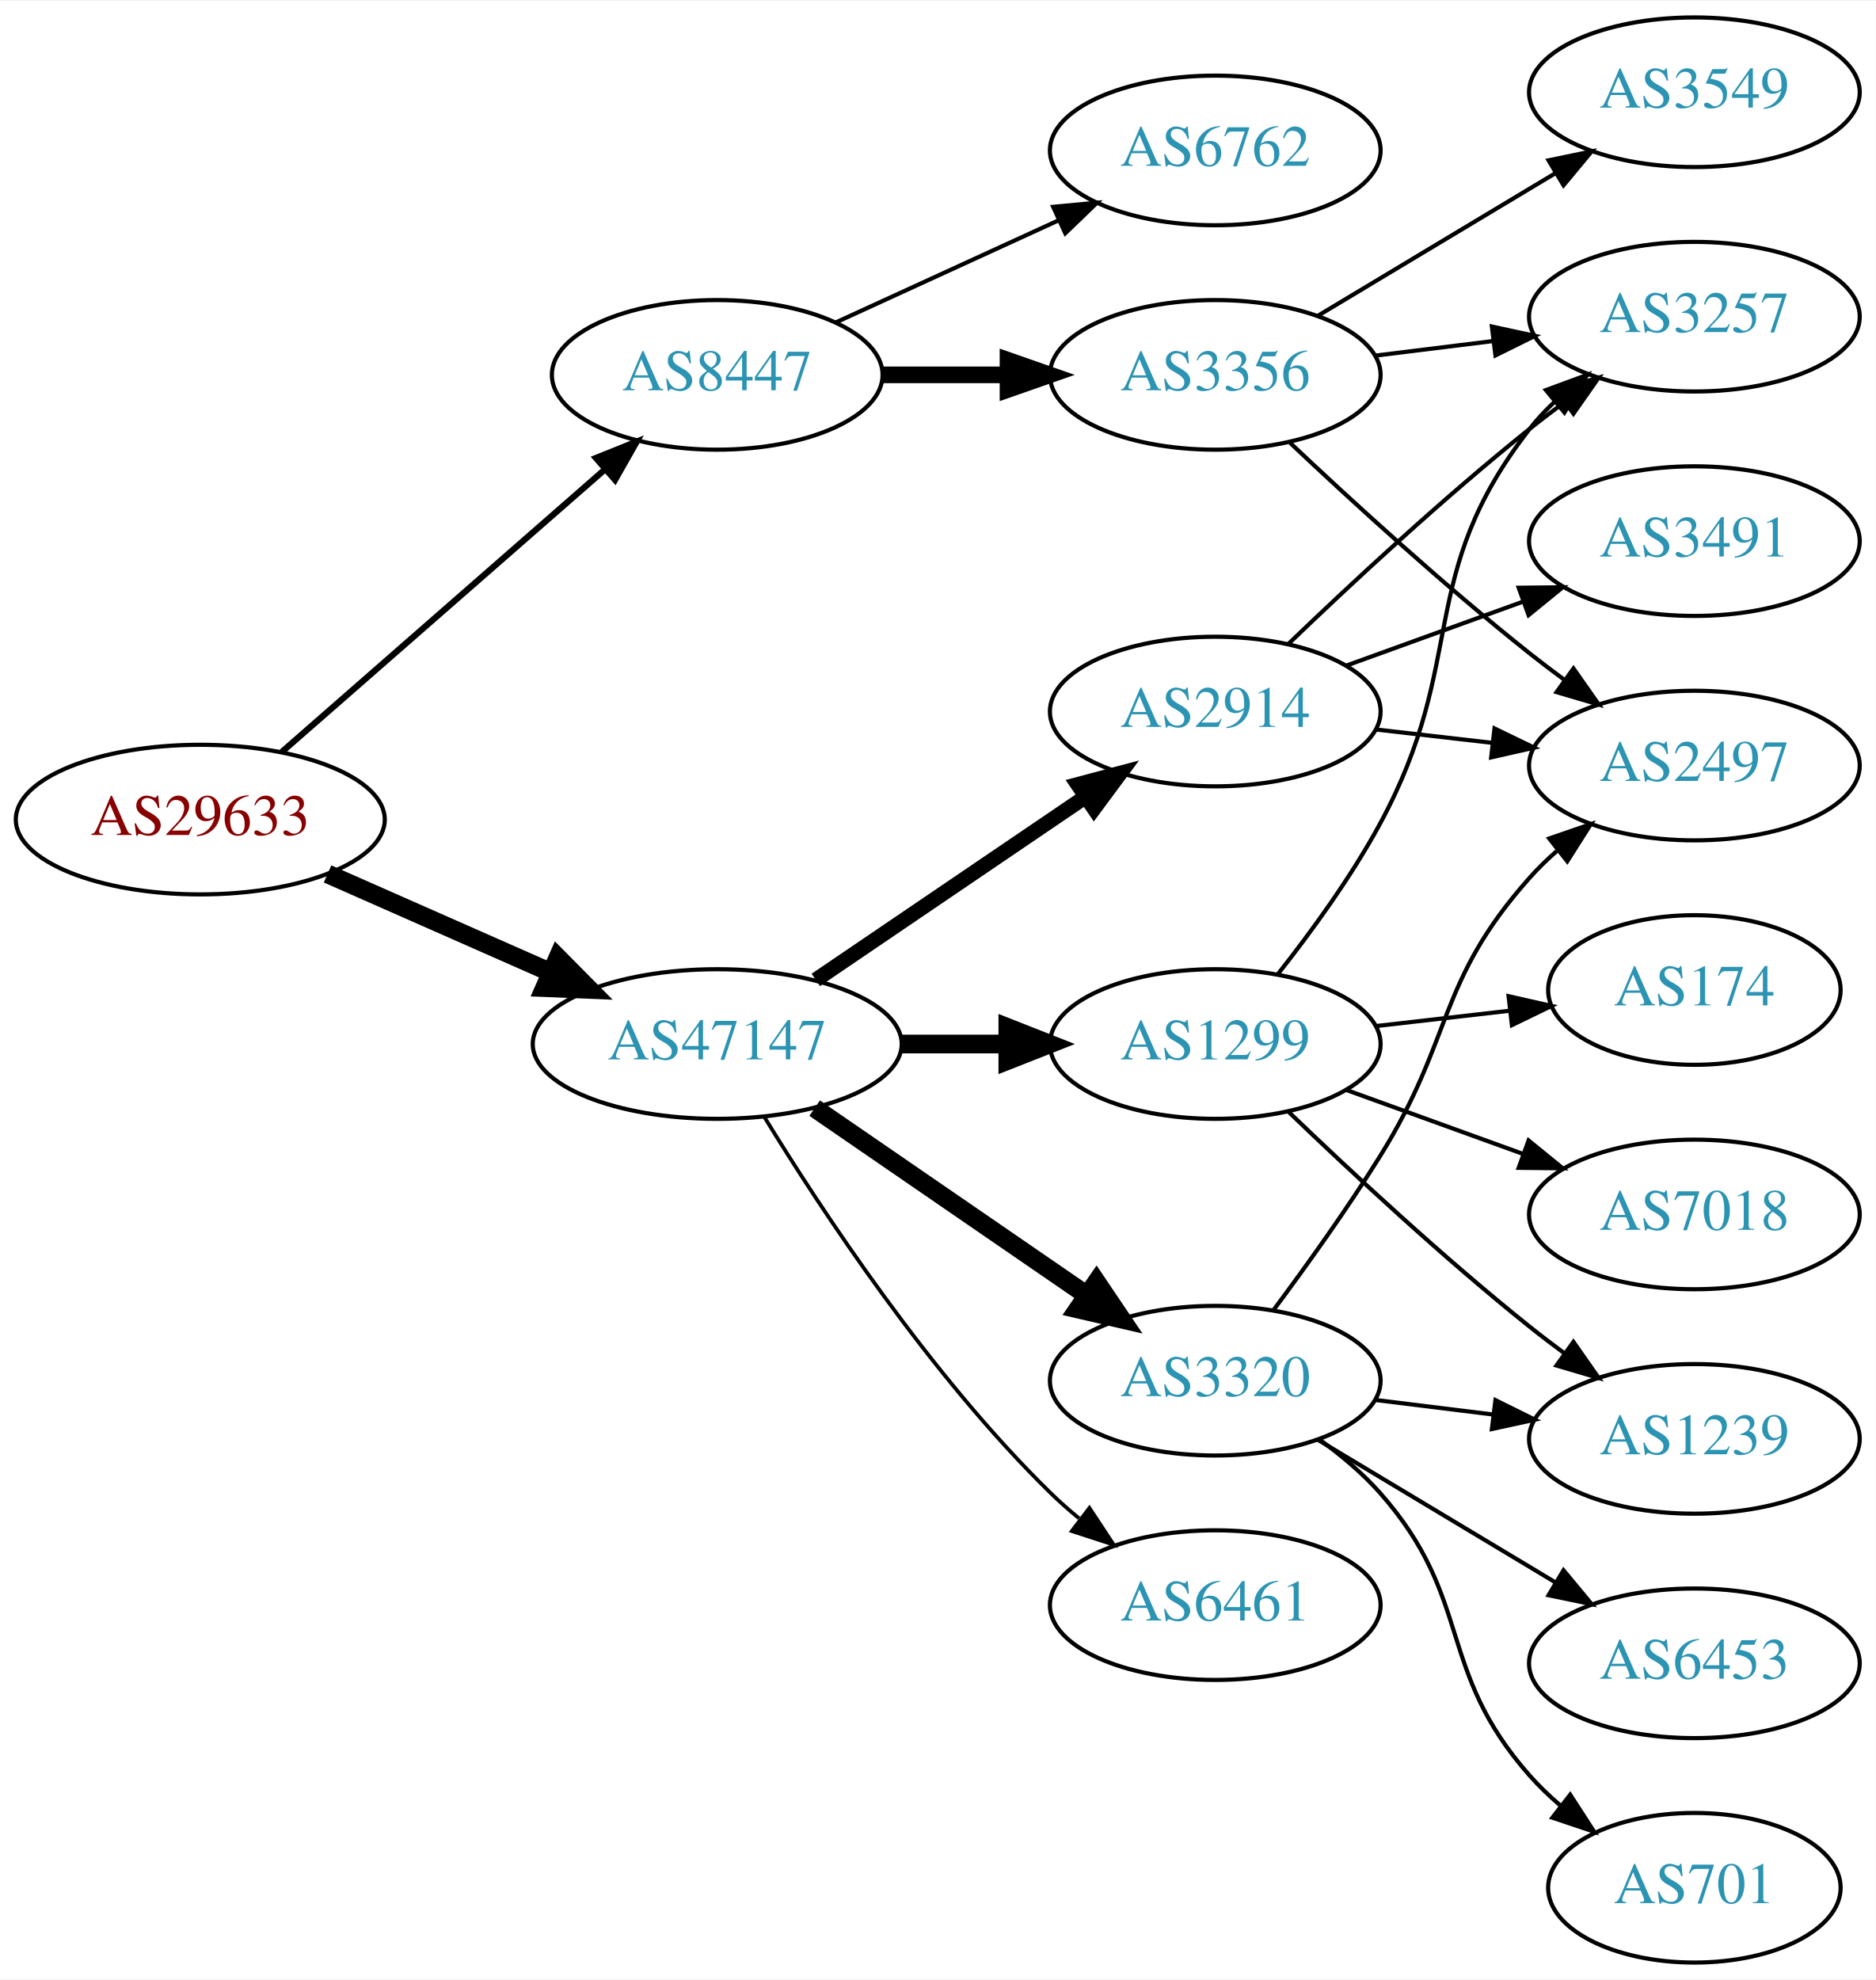
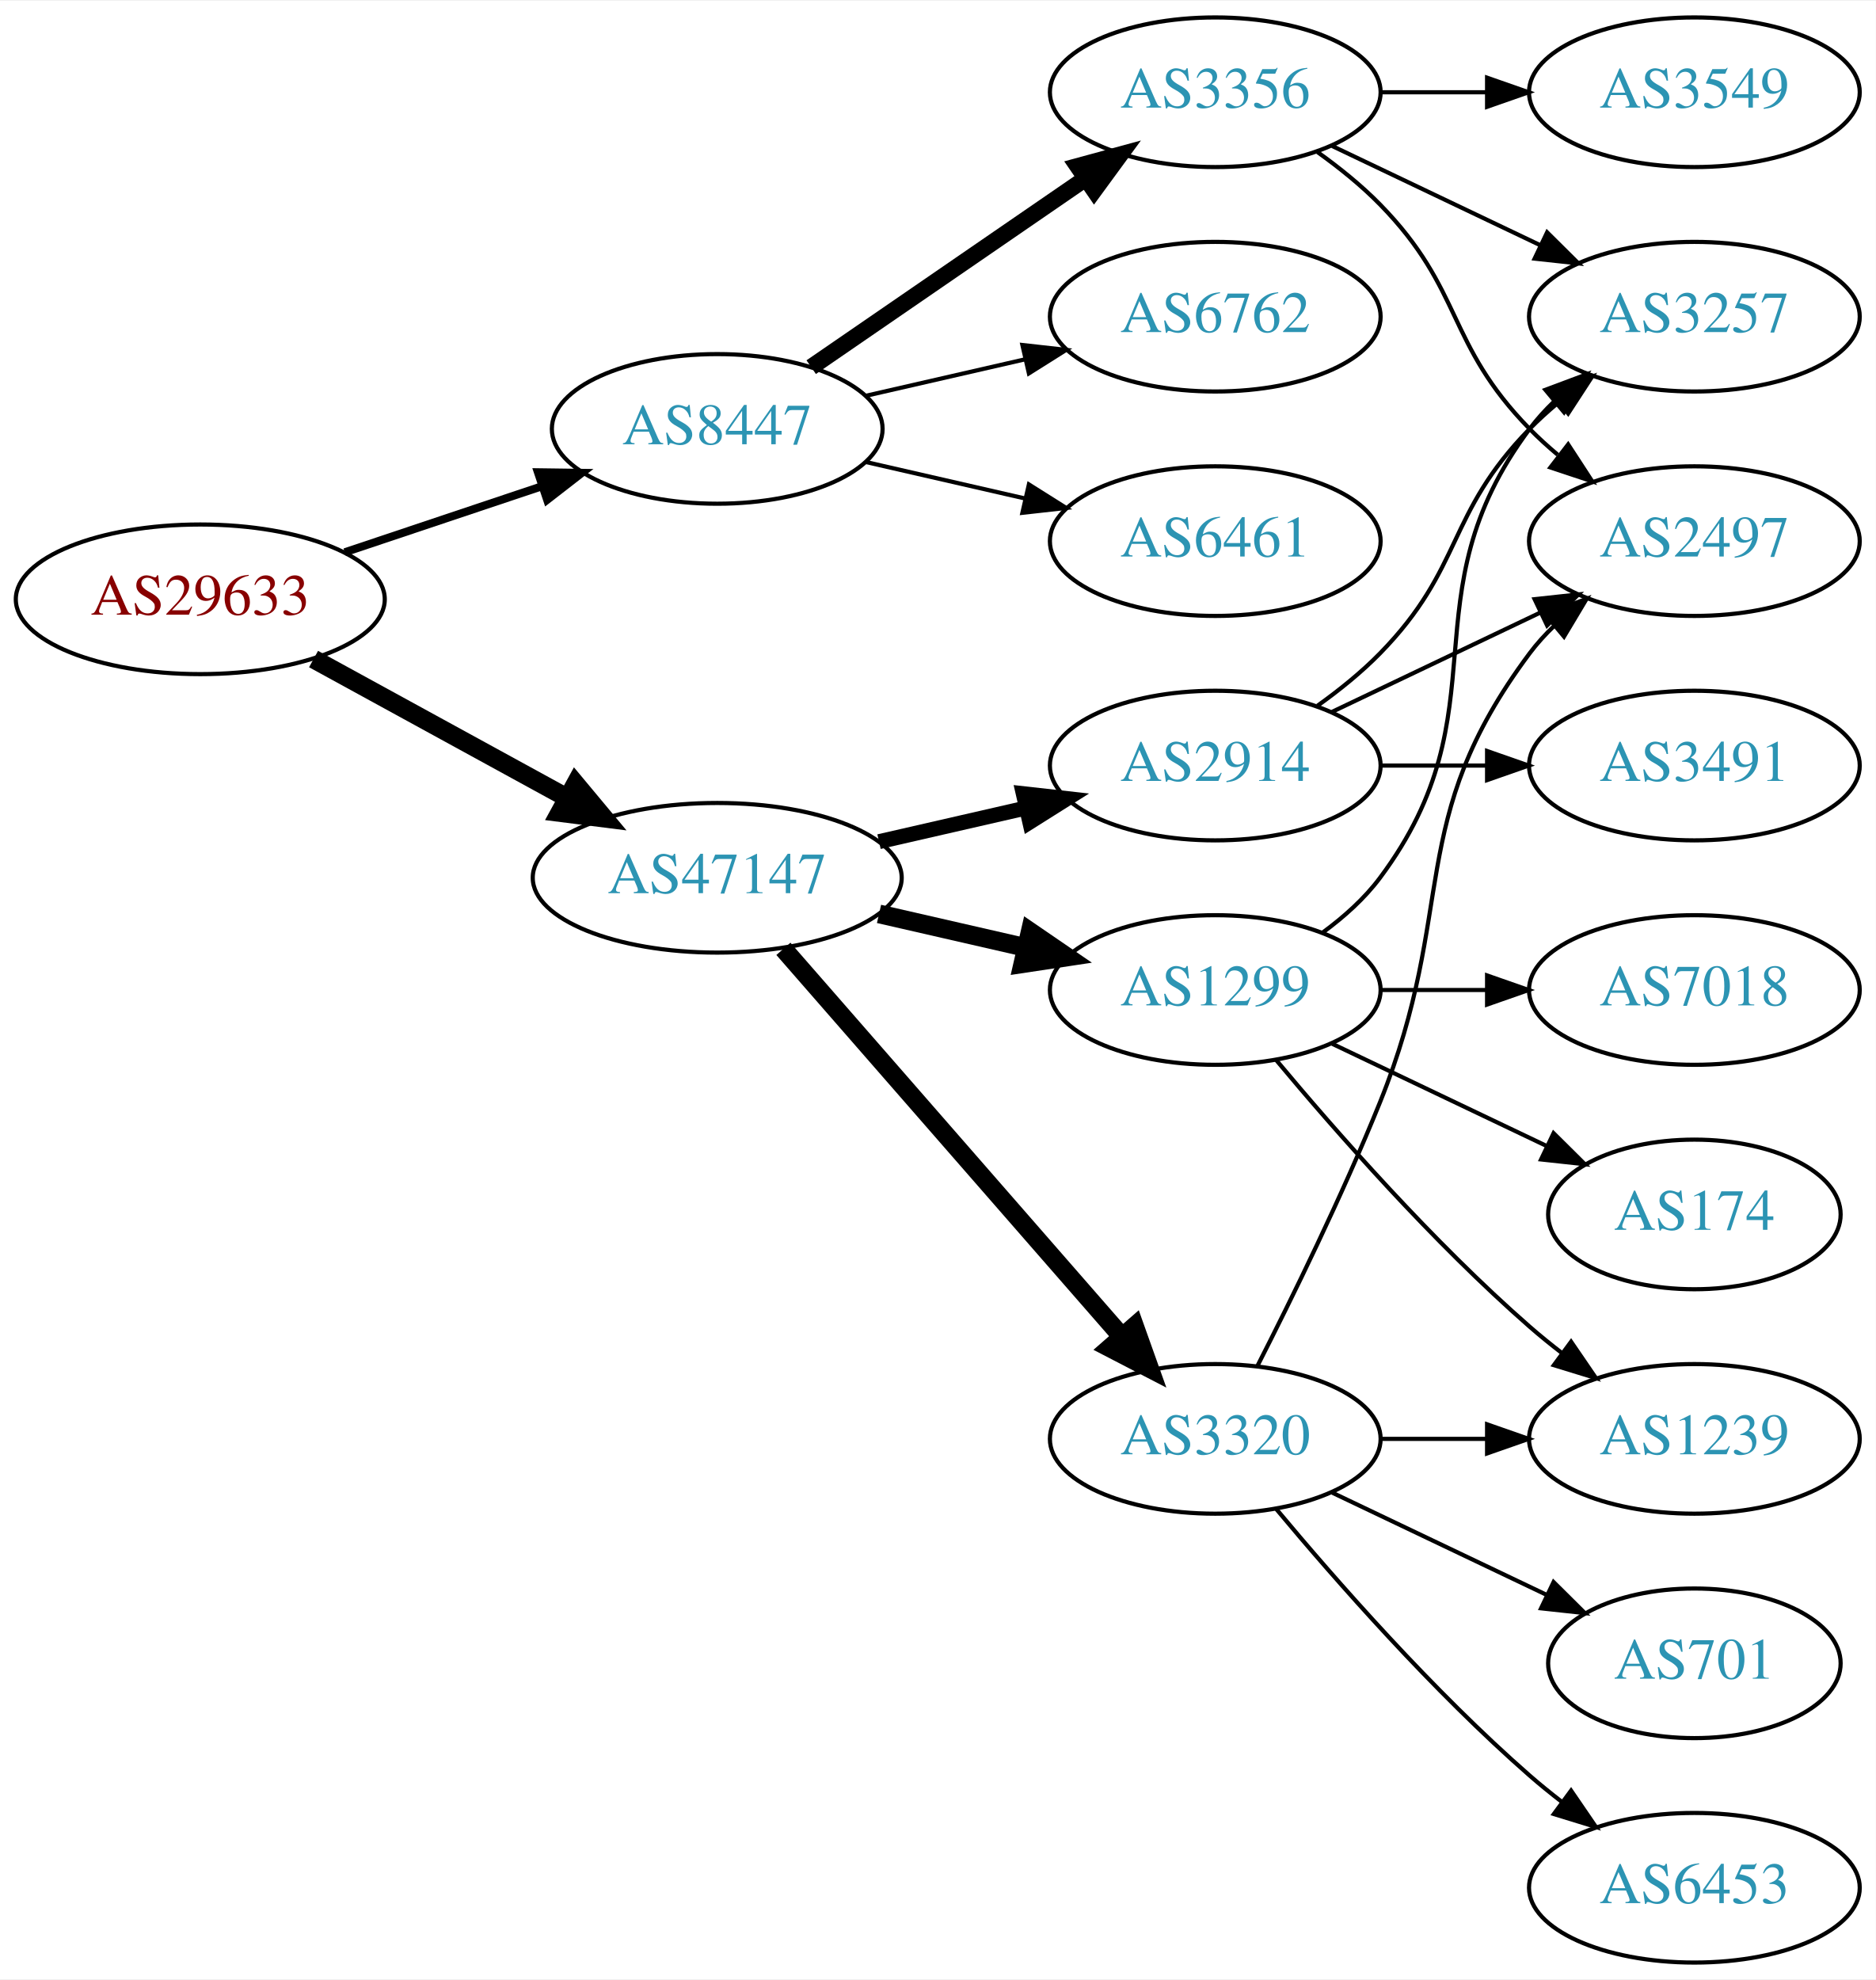
<svg xmlns="http://www.w3.org/2000/svg" xmlns:xlink="http://www.w3.org/1999/xlink" width="451pt" height="476pt" viewBox="0.00 0.00 451.37 476.00">
  <g id="graph0" class="graph" transform="scale(1 1) rotate(0) translate(4 472)">
    <polygon fill="white" stroke="none" points="-4,4 -4,-472 447.37,-472 447.37,4 -4,4" />
    <g id="node1" class="node">
      <g id="a_node1">
        <a xlink:href="/asn/29633" xlink:title="AS29633 ~ KELAG-AT-AS [AT]">
-           <ellipse fill="#ffffff" stroke="black" cx="44.196" cy="-275" rx="44.393" ry="18" />
-           <text text-anchor="middle" x="44.196" y="-271.3" font-family="Times,serif" font-size="14.00" fill="#880000">AS29633</text>
+           <ellipse fill="#ffffff" stroke="black" cx="44.196" cy="-328" rx="44.393" ry="18" />
+           <text text-anchor="middle" x="44.196" y="-324.3" font-family="Times,serif" font-size="14.00" fill="#880000">AS29633</text>
        </a>
      </g>
    </g>
    <g id="node2" class="node">
      <g id="a_node2">
        <a xlink:href="/asn/8447" xlink:title="AS8447 ~ A1 Telekom Austria AG [AT]">
-           <ellipse fill="#ffffff" stroke="black" cx="168.588" cy="-382" rx="39.794" ry="18" />
-           <text text-anchor="middle" x="168.588" y="-378.3" font-family="Times,serif" font-size="14.00" fill="#2c94b3">AS8447</text>
+           <ellipse fill="#ffffff" stroke="black" cx="168.588" cy="-369" rx="39.794" ry="18" />
+           <text text-anchor="middle" x="168.588" y="-365.3" font-family="Times,serif" font-size="14.00" fill="#2c94b3">AS8447</text>
        </a>
      </g>
    </g>
    <g id="edge1" class="edge">
-       <path fill="none" stroke="black" stroke-width="1.5" d="M63.785,-291.251C84.482,-309.346 118.089,-338.726 141.434,-359.135" />
-       <polygon fill="black" stroke="black" stroke-width="1.5" points="139.393,-362 149.226,-365.947 144.001,-356.73 139.393,-362" />
+       <path fill="none" stroke="black" stroke-width="1.929" d="M78.964,-339.312C93.591,-344.212 110.853,-349.994 126.239,-355.148" />
+       <polygon fill="black" stroke="black" stroke-width="1.929" points="125.438,-358.571 136.032,-358.429 127.662,-351.934 125.438,-358.571" />
    </g>
    <g id="node3" class="node">
      <g id="a_node3">
        <a xlink:href="/asn/47147" xlink:title="AS47147 ~ ANEXIA Internetdienstleistungs GmbH [AT]">
-           <ellipse fill="#ffffff" stroke="black" cx="168.588" cy="-221" rx="44.393" ry="18" />
-           <text text-anchor="middle" x="168.588" y="-217.3" font-family="Times,serif" font-size="14.00" fill="#2c94b3">AS47147</text>
+           <ellipse fill="#ffffff" stroke="black" cx="168.588" cy="-261" rx="44.393" ry="18" />
+           <text text-anchor="middle" x="168.588" y="-257.3" font-family="Times,serif" font-size="14.00" fill="#2c94b3">AS47147</text>
        </a>
      </g>
    </g>
    <g id="edge2" class="edge">
-       <path fill="none" stroke="black" stroke-width="4.5" d="M74.824,-261.928C90.941,-254.817 111.081,-245.931 128.473,-238.258" />
-       <polygon fill="black" stroke="black" stroke-width="4.5" points="130.249,-241.778 137.809,-234.139 127.071,-234.573 130.249,-241.778" />
+       <path fill="none" stroke="black" stroke-width="4.5" d="M71.452,-313.627C89.279,-303.868 113.056,-290.852 132.503,-280.207" />
+       <polygon fill="black" stroke="black" stroke-width="4.5" points="134.494,-283.605 141.375,-275.349 130.713,-276.697 134.494,-283.605" />
    </g>
    <g id="node4" class="node">
      <g id="a_node4">
        <a xlink:href="/asn/3356" xlink:title="AS3356 ~ Level 3 Parent, LLC [US]">
-           <ellipse fill="#ffffff" stroke="black" cx="288.431" cy="-382" rx="39.794" ry="18" />
-           <text text-anchor="middle" x="288.431" y="-378.3" font-family="Times,serif" font-size="14.00" fill="#2c94b3">AS3356</text>
+           <ellipse fill="#ffffff" stroke="black" cx="288.431" cy="-450" rx="39.794" ry="18" />
+           <text text-anchor="middle" x="288.431" y="-446.3" font-family="Times,serif" font-size="14.00" fill="#2c94b3">AS3356</text>
        </a>
      </g>
    </g>
    <g id="edge3" class="edge">
-       <path fill="none" stroke="black" stroke-width="4" d="M208.501,-382C218.054,-382 228.404,-382 238.367,-382" />
-       <polygon fill="black" stroke="black" stroke-width="4" points="238.559,-385.5 248.559,-382 238.559,-378.5 238.559,-385.5" />
+       <path fill="none" stroke="black" stroke-width="4" d="M191.202,-383.857C209.691,-396.565 236.505,-414.995 257.134,-429.175" />
+       <polygon fill="black" stroke="black" stroke-width="4" points="255.331,-432.183 265.555,-434.963 259.296,-426.414 255.331,-432.183" />
    </g>
    <g id="node5" class="node">
      <g id="a_node5">
        <a xlink:href="/asn/6762" xlink:title="AS6762 ~ TELECOM ITALIA SPARKLE S.p.A. [IT]">
-           <ellipse fill="#ffffff" stroke="black" cx="288.431" cy="-436" rx="39.794" ry="18" />
-           <text text-anchor="middle" x="288.431" y="-432.3" font-family="Times,serif" font-size="14.00" fill="#2c94b3">AS6762</text>
+           <ellipse fill="#ffffff" stroke="black" cx="288.431" cy="-396" rx="39.794" ry="18" />
+           <text text-anchor="middle" x="288.431" y="-392.3" font-family="Times,serif" font-size="14.00" fill="#2c94b3">AS6762</text>
        </a>
      </g>
    </g>
    <g id="edge4" class="edge">
-       <path fill="none" stroke="black" d="M197.217,-394.661C213.174,-401.973 233.445,-411.261 250.727,-419.181" />
-       <polygon fill="black" stroke="black" points="249.426,-422.435 259.975,-423.419 252.342,-416.071 249.426,-422.435" />
-     </g>
-     <g id="node9" class="node">
-       <g id="a_node9">
-         <a xlink:href="/asn/3320" xlink:title="AS3320 ~ DTAG [DE]">
-           <ellipse fill="#ffffff" stroke="black" cx="288.431" cy="-140" rx="39.794" ry="18" />
-           <text text-anchor="middle" x="288.431" y="-136.3" font-family="Times,serif" font-size="14.00" fill="#2c94b3">AS3320</text>
-         </a>
-       </g>
-     </g>
-     <g id="edge8" class="edge">
-       <path fill="none" stroke="black" stroke-width="4.5" d="M192.031,-205.574C210.612,-192.802 237.173,-174.545 257.553,-160.537" />
-       <polygon fill="black" stroke="black" stroke-width="4.5" points="259.856,-163.731 265.867,-154.822 255.396,-157.242 259.856,-163.731" />
+       <path fill="none" stroke="black" d="M204.308,-376.955C216.307,-379.704 229.928,-382.825 242.621,-385.733" />
+       <polygon fill="black" stroke="black" points="242.023,-389.187 252.552,-388.009 243.587,-382.364 242.023,-389.187" />
+     </g>
+     <g id="node6" class="node">
+       <g id="a_node6">
+         <a xlink:href="/asn/6461" xlink:title="AS6461 ~ Zayo Bandwidth [US]">
+           <ellipse fill="#ffffff" stroke="black" cx="288.431" cy="-342" rx="39.794" ry="18" />
+           <text text-anchor="middle" x="288.431" y="-338.3" font-family="Times,serif" font-size="14.00" fill="#2c94b3">AS6461</text>
+         </a>
+       </g>
+     </g>
+     <g id="edge5" class="edge">
+       <path fill="none" stroke="black" d="M204.308,-361.045C216.307,-358.296 229.928,-355.175 242.621,-352.267" />
+       <polygon fill="black" stroke="black" points="243.587,-355.636 252.552,-349.991 242.023,-348.813 243.587,-355.636" />
    </g>
    <g id="node10" class="node">
      <g id="a_node10">
-         <a xlink:href="/asn/2914" xlink:title="AS2914 ~ NTT America, Inc. [US]">
-           <ellipse fill="#ffffff" stroke="black" cx="288.431" cy="-301" rx="39.794" ry="18" />
-           <text text-anchor="middle" x="288.431" y="-297.3" font-family="Times,serif" font-size="14.00" fill="#2c94b3">AS2914</text>
+         <a xlink:href="/asn/1299" xlink:title="AS1299 ~ Telia Carrier [EU]">
+           <ellipse fill="#ffffff" stroke="black" cx="288.431" cy="-234" rx="39.794" ry="18" />
+           <text text-anchor="middle" x="288.431" y="-230.3" font-family="Times,serif" font-size="14.00" fill="#2c94b3">AS1299</text>
        </a>
      </g>
    </g>
    <g id="edge9" class="edge">
-       <path fill="none" stroke="black" stroke-width="3.6" d="M192.309,-236.425C210.72,-248.923 236.829,-266.648 257.037,-280.366" />
-       <polygon fill="black" stroke="black" stroke-width="3.6" points="255.337,-283.442 265.576,-286.163 259.268,-277.651 255.337,-283.442" />
+       <path fill="none" stroke="black" stroke-width="4.5" d="M207.523,-252.308C218.764,-249.733 231.176,-246.889 242.799,-244.226" />
+       <polygon fill="black" stroke="black" stroke-width="4.5" points="243.893,-248.015 252.761,-241.943 242.134,-240.339 243.893,-248.015" />
    </g>
    <g id="node11" class="node">
      <g id="a_node11">
-         <a xlink:href="/asn/1299" xlink:title="AS1299 ~ Telia Carrier [EU]">
-           <ellipse fill="#ffffff" stroke="black" cx="288.431" cy="-221" rx="39.794" ry="18" />
-           <text text-anchor="middle" x="288.431" y="-217.3" font-family="Times,serif" font-size="14.00" fill="#2c94b3">AS1299</text>
+         <a xlink:href="/asn/2914" xlink:title="AS2914 ~ NTT America, Inc. [US]">
+           <ellipse fill="#ffffff" stroke="black" cx="288.431" cy="-288" rx="39.794" ry="18" />
+           <text text-anchor="middle" x="288.431" y="-284.3" font-family="Times,serif" font-size="14.00" fill="#2c94b3">AS2914</text>
        </a>
      </g>
    </g>
    <g id="edge10" class="edge">
-       <path fill="none" stroke="black" stroke-width="4.5" d="M212.799,-221C221.112,-221 229.875,-221 238.357,-221" />
-       <polygon fill="black" stroke="black" stroke-width="4.5" points="238.516,-224.938 248.516,-221 238.516,-217.063 238.516,-224.938" />
+       <path fill="none" stroke="black" stroke-width="3.6" d="M207.523,-269.692C218.764,-272.267 231.176,-275.111 242.799,-277.774" />
+       <polygon fill="black" stroke="black" stroke-width="3.6" points="242.232,-281.235 252.761,-280.057 243.795,-274.412 242.232,-281.235" />
    </g>
    <g id="node12" class="node">
      <g id="a_node12">
-         <a xlink:href="/asn/6461" xlink:title="AS6461 ~ Zayo Bandwidth [US]">
-           <ellipse fill="#ffffff" stroke="black" cx="288.431" cy="-86" rx="39.794" ry="18" />
-           <text text-anchor="middle" x="288.431" y="-82.3" font-family="Times,serif" font-size="14.00" fill="#2c94b3">AS6461</text>
+         <a xlink:href="/asn/3320" xlink:title="AS3320 ~ DTAG [DE]">
+           <ellipse fill="#ffffff" stroke="black" cx="288.431" cy="-126" rx="39.794" ry="18" />
+           <text text-anchor="middle" x="288.431" y="-122.3" font-family="Times,serif" font-size="14.00" fill="#2c94b3">AS3320</text>
        </a>
      </g>
    </g>
    <g id="edge11" class="edge">
-       <path fill="none" stroke="black" stroke-width="0.9" d="M179.854,-203.56C193.662,-181.009 219.851,-141.278 248.784,-113 250.924,-110.908 253.242,-108.863 255.642,-106.894" />
-       <polygon fill="black" stroke="black" stroke-width="0.9" points="258.152,-109.382 263.983,-100.536 253.908,-103.815 258.152,-109.382" />
-     </g>
-     <g id="node6" class="node">
-       <g id="a_node6">
-         <a xlink:href="/asn/3257" xlink:title="AS3257 ~ GTT [DE]">
-           <ellipse fill="#ffffff" stroke="black" cx="403.724" cy="-396" rx="39.794" ry="18" />
-           <text text-anchor="middle" x="403.724" y="-392.3" font-family="Times,serif" font-size="14.00" fill="#2c94b3">AS3257</text>
-         </a>
-       </g>
-     </g>
-     <g id="edge5" class="edge">
-       <path fill="none" stroke="black" d="M326.841,-386.623C335.929,-387.746 345.766,-388.962 355.251,-390.134" />
-       <polygon fill="black" stroke="black" points="354.999,-393.629 365.353,-391.382 355.857,-386.682 354.999,-393.629" />
+       <path fill="none" stroke="black" stroke-width="4.5" d="M184.513,-243.902C205.056,-220.369 242.175,-177.845 265.771,-150.813" />
+       <polygon fill="black" stroke="black" stroke-width="4.5" points="269.017,-153.082 272.627,-142.959 263.085,-147.903 269.017,-153.082" />
    </g>
    <g id="node7" class="node">
      <g id="a_node7">
        <a xlink:href="/asn/3549" xlink:title="AS3549 ~ Level 3 Parent, LLC [US]">
          <ellipse fill="#ffffff" stroke="black" cx="403.724" cy="-450" rx="39.794" ry="18" />
          <text text-anchor="middle" x="403.724" y="-446.3" font-family="Times,serif" font-size="14.00" fill="#2c94b3">AS3549</text>
        </a>
      </g>
    </g>
    <g id="edge6" class="edge">
-       <path fill="none" stroke="black" d="M313.181,-396.255C329.797,-406.229 352.193,-419.671 370.43,-430.617" />
-       <polygon fill="black" stroke="black" points="368.63,-433.618 379.005,-435.764 372.232,-427.616 368.63,-433.618" />
+       <path fill="none" stroke="black" d="M328.103,-450C336.306,-450 345.07,-450 353.602,-450" />
+       <polygon fill="black" stroke="black" points="353.841,-453.5 363.841,-450 353.841,-446.5 353.841,-453.5" />
    </g>
    <g id="node8" class="node">
      <g id="a_node8">
+         <a xlink:href="/asn/3257" xlink:title="AS3257 ~ GTT [DE]">
+           <ellipse fill="#ffffff" stroke="black" cx="403.724" cy="-396" rx="39.794" ry="18" />
+           <text text-anchor="middle" x="403.724" y="-392.3" font-family="Times,serif" font-size="14.00" fill="#2c94b3">AS3257</text>
+         </a>
+       </g>
+     </g>
+     <g id="edge7" class="edge">
+       <path fill="none" stroke="black" d="M316.567,-437.066C331.561,-429.919 350.382,-420.948 366.605,-413.215" />
+       <polygon fill="black" stroke="black" points="368.288,-416.291 375.809,-408.829 365.276,-409.972 368.288,-416.291" />
+     </g>
+     <g id="node9" class="node">
+       <g id="a_node9">
        <a xlink:href="/asn/2497" xlink:title="AS2497 ~ Internet Initiative Japan Inc. [JP]">
-           <ellipse fill="#ffffff" stroke="black" cx="403.724" cy="-288" rx="39.794" ry="18" />
-           <text text-anchor="middle" x="403.724" y="-284.3" font-family="Times,serif" font-size="14.00" fill="#2c94b3">AS2497</text>
-         </a>
-       </g>
-     </g>
-     <g id="edge7" class="edge">
-       <path fill="none" stroke="black" d="M306.406,-365.68C321.208,-351.716 343.477,-331.342 364.077,-315 366.788,-312.849 369.658,-310.672 372.56,-308.537" />
-       <polygon fill="black" stroke="black" points="374.635,-311.356 380.72,-302.683 370.554,-305.669 374.635,-311.356" />
-     </g>
-     <g id="edge12" class="edge">
-       <path fill="none" stroke="black" d="M302.542,-157.122C310.311,-167.553 320.153,-181.279 328.077,-194 345.951,-222.692 341.61,-235.743 364.077,-261 366.066,-263.236 368.275,-265.384 370.601,-267.423" />
-       <polygon fill="black" stroke="black" points="368.793,-270.455 378.808,-273.91 373.133,-264.964 368.793,-270.455" />
+           <ellipse fill="#ffffff" stroke="black" cx="403.724" cy="-342" rx="39.794" ry="18" />
+           <text text-anchor="middle" x="403.724" y="-338.3" font-family="Times,serif" font-size="14.00" fill="#2c94b3">AS2497</text>
+         </a>
+       </g>
+     </g>
+     <g id="edge8" class="edge">
+       <path fill="none" stroke="black" d="M313.025,-435.611C318.281,-431.852 323.613,-427.563 328.077,-423 348.25,-402.383 343.905,-389.617 364.077,-369 366.17,-366.861 368.453,-364.782 370.83,-362.79" />
+       <polygon fill="black" stroke="black" points="373.349,-365.268 379.13,-356.389 369.074,-359.725 373.349,-365.268" />
+     </g>
+     <g id="edge13" class="edge">
+       <path fill="none" stroke="black" d="M314.362,-247.882C319.438,-251.611 324.356,-256.016 328.077,-261 358.349,-301.542 333.806,-328.458 364.077,-369 365.822,-371.336 367.829,-373.545 369.992,-375.617" />
+       <polygon fill="black" stroke="black" points="367.87,-378.405 377.793,-382.118 372.352,-373.027 367.87,-378.405" />
    </g>
    <g id="node13" class="node">
      <g id="a_node13">
-         <a xlink:href="/asn/701" xlink:title="AS701 ~ UUNET [US]">
-           <ellipse fill="#ffffff" stroke="black" cx="403.724" cy="-18" rx="35.194" ry="18" />
-           <text text-anchor="middle" x="403.724" y="-14.3" font-family="Times,serif" font-size="14.00" fill="#2c94b3">AS701</text>
-         </a>
-       </g>
-     </g>
-     <g id="edge13" class="edge">
-       <path fill="none" stroke="black" d="M313.368,-125.929C318.609,-122.158 323.849,-117.783 328.077,-113 350.727,-87.38 341.428,-70.62 364.077,-45 366.3,-42.486 368.802,-40.084 371.437,-37.824" />
-       <polygon fill="black" stroke="black" points="373.838,-40.391 379.593,-31.495 369.547,-34.86 373.838,-40.391" />
-     </g>
-     <g id="node14" class="node">
-       <g id="a_node14">
-         <a xlink:href="/asn/6453" xlink:title="AS6453 ~ TATA COMMUNICATIONS (AMERICA) INC [US]">
-           <ellipse fill="#ffffff" stroke="black" cx="403.724" cy="-72" rx="39.794" ry="18" />
-           <text text-anchor="middle" x="403.724" y="-68.3" font-family="Times,serif" font-size="14.00" fill="#2c94b3">AS6453</text>
-         </a>
-       </g>
-     </g>
-     <g id="edge14" class="edge">
-       <path fill="none" stroke="black" d="M313.181,-125.745C329.797,-115.771 352.193,-102.329 370.43,-91.383" />
-       <polygon fill="black" stroke="black" points="372.232,-94.384 379.005,-86.236 368.63,-88.382 372.232,-94.384" />
-     </g>
-     <g id="node15" class="node">
-       <g id="a_node15">
        <a xlink:href="/asn/1239" xlink:title="AS1239 ~ Sprint [US]">
          <ellipse fill="#ffffff" stroke="black" cx="403.724" cy="-126" rx="39.794" ry="18" />
          <text text-anchor="middle" x="403.724" y="-122.3" font-family="Times,serif" font-size="14.00" fill="#2c94b3">AS1239</text>
        </a>
      </g>
    </g>
+     <g id="edge12" class="edge">
+       <path fill="none" stroke="black" d="M303.061,-217.183C317.343,-200.071 340.89,-173.255 364.077,-153 366.543,-150.846 369.182,-148.706 371.879,-146.628" />
+       <polygon fill="black" stroke="black" points="374.052,-149.375 380.033,-140.63 369.904,-143.736 374.052,-149.375" />
+     </g>
+     <g id="node14" class="node">
+       <g id="a_node14">
+         <a xlink:href="/asn/174" xlink:title="AS174 ~ Cogent Communications [US]">
+           <ellipse fill="#ffffff" stroke="black" cx="403.724" cy="-180" rx="35.194" ry="18" />
+           <text text-anchor="middle" x="403.724" y="-176.3" font-family="Times,serif" font-size="14.00" fill="#2c94b3">AS174</text>
+         </a>
+       </g>
+     </g>
+     <g id="edge14" class="edge">
+       <path fill="none" stroke="black" d="M316.567,-221.066C331.999,-213.71 351.485,-204.423 368.02,-196.541" />
+       <polygon fill="black" stroke="black" points="369.84,-199.551 377.361,-192.089 366.828,-193.232 369.84,-199.551" />
+     </g>
+     <g id="node15" class="node">
+       <g id="a_node15">
+         <a xlink:href="/asn/7018" xlink:title="AS7018 ~ AT&amp;T Services, Inc. [US]">
+           <ellipse fill="#ffffff" stroke="black" cx="403.724" cy="-234" rx="39.794" ry="18" />
+           <text text-anchor="middle" x="403.724" y="-230.3" font-family="Times,serif" font-size="14.00" fill="#2c94b3">AS7018</text>
+         </a>
+       </g>
+     </g>
    <g id="edge15" class="edge">
-       <path fill="none" stroke="black" d="M326.841,-135.377C335.929,-134.254 345.766,-133.038 355.251,-131.866" />
-       <polygon fill="black" stroke="black" points="355.857,-135.318 365.353,-130.618 354.999,-128.371 355.857,-135.318" />
+       <path fill="none" stroke="black" d="M328.103,-234C336.306,-234 345.07,-234 353.602,-234" />
+       <polygon fill="black" stroke="black" points="353.841,-237.5 363.841,-234 353.841,-230.5 353.841,-237.5" />
    </g>
    <g id="edge17" class="edge">
-       <path fill="none" stroke="black" d="M306.074,-317.312C320.85,-331.51 343.263,-352.363 364.077,-369 366.78,-371.161 369.645,-373.344 372.544,-375.484" />
-       <polygon fill="black" stroke="black" points="370.535,-378.35 380.698,-381.344 374.62,-372.666 370.535,-378.35" />
-     </g>
-     <g id="edge16" class="edge">
-       <path fill="none" stroke="black" d="M327.156,-296.671C336.137,-295.641 345.836,-294.528 355.193,-293.454" />
-       <polygon fill="black" stroke="black" points="355.628,-296.927 365.164,-292.31 354.83,-289.973 355.628,-296.927" />
+       <path fill="none" stroke="black" d="M313.025,-302.389C318.281,-306.148 323.613,-310.437 328.077,-315 348.25,-335.617 343.905,-348.383 364.077,-369 366.17,-371.139 368.453,-373.218 370.83,-375.21" />
+       <polygon fill="black" stroke="black" points="369.074,-378.275 379.13,-381.611 373.349,-372.732 369.074,-378.275" />
+     </g>
+     <g id="edge18" class="edge">
+       <path fill="none" stroke="black" d="M316.567,-300.934C331.561,-308.081 350.382,-317.052 366.605,-324.785" />
+       <polygon fill="black" stroke="black" points="365.276,-328.028 375.809,-329.171 368.288,-321.709 365.276,-328.028" />
    </g>
    <g id="node16" class="node">
      <g id="a_node16">
        <a xlink:href="/asn/3491" xlink:title="AS3491 ~ PCCW Global, Inc. [US]">
-           <ellipse fill="#ffffff" stroke="black" cx="403.724" cy="-342" rx="39.794" ry="18" />
-           <text text-anchor="middle" x="403.724" y="-338.3" font-family="Times,serif" font-size="14.00" fill="#2c94b3">AS3491</text>
-         </a>
-       </g>
-     </g>
-     <g id="edge18" class="edge">
-       <path fill="none" stroke="black" d="M320.09,-312.095C333.062,-316.79 348.355,-322.324 362.236,-327.348" />
-       <polygon fill="black" stroke="black" points="361.446,-330.784 372.041,-330.896 363.828,-324.202 361.446,-330.784" />
+           <ellipse fill="#ffffff" stroke="black" cx="403.724" cy="-288" rx="39.794" ry="18" />
+           <text text-anchor="middle" x="403.724" y="-284.3" font-family="Times,serif" font-size="14.00" fill="#2c94b3">AS3491</text>
+         </a>
+       </g>
+     </g>
+     <g id="edge16" class="edge">
+       <path fill="none" stroke="black" d="M328.103,-288C336.306,-288 345.07,-288 353.602,-288" />
+       <polygon fill="black" stroke="black" points="353.841,-291.5 363.841,-288 353.841,-284.5 353.841,-291.5" />
    </g>
    <g id="edge19" class="edge">
-       <path fill="none" stroke="black" d="M303.55,-237.886C311.477,-247.931 321.138,-261.181 328.077,-274 349.571,-313.708 336.337,-333.375 364.077,-369 365.869,-371.301 367.91,-373.484 370.097,-375.538" />
-       <polygon fill="black" stroke="black" points="367.999,-378.344 377.941,-382.005 372.452,-372.943 367.999,-378.344" />
+       <path fill="none" stroke="black" d="M298.511,-143.417C306.78,-159.634 319.042,-184.603 328.077,-207 347.007,-253.922 333.806,-274.458 364.077,-315 365.822,-317.336 367.829,-319.545 369.992,-321.617" />
+       <polygon fill="black" stroke="black" points="367.87,-324.405 377.793,-328.118 372.352,-319.027 367.87,-324.405" />
    </g>
    <g id="edge21" class="edge">
-       <path fill="none" stroke="black" d="M306.074,-204.688C320.85,-190.49 343.263,-169.637 364.077,-153 366.78,-150.839 369.645,-148.656 372.544,-146.516" />
-       <polygon fill="black" stroke="black" points="374.62,-149.334 380.698,-140.656 370.535,-143.65 374.62,-149.334" />
+       <path fill="none" stroke="black" d="M328.103,-126C336.306,-126 345.07,-126 353.602,-126" />
+       <polygon fill="black" stroke="black" points="353.841,-129.5 363.841,-126 353.841,-122.5 353.841,-129.5" />
    </g>
    <g id="node17" class="node">
      <g id="a_node17">
-         <a xlink:href="/asn/7018" xlink:title="AS7018 ~ AT&amp;T Services, Inc. [US]">
-           <ellipse fill="#ffffff" stroke="black" cx="403.724" cy="-180" rx="39.794" ry="18" />
-           <text text-anchor="middle" x="403.724" y="-176.3" font-family="Times,serif" font-size="14.00" fill="#2c94b3">AS7018</text>
+         <a xlink:href="/asn/6453" xlink:title="AS6453 ~ TATA COMMUNICATIONS (AMERICA) INC [US]">
+           <ellipse fill="#ffffff" stroke="black" cx="403.724" cy="-18" rx="39.794" ry="18" />
+           <text text-anchor="middle" x="403.724" y="-14.3" font-family="Times,serif" font-size="14.00" fill="#2c94b3">AS6453</text>
        </a>
      </g>
    </g>
    <g id="edge20" class="edge">
-       <path fill="none" stroke="black" d="M320.09,-209.905C333.062,-205.21 348.355,-199.676 362.236,-194.652" />
-       <polygon fill="black" stroke="black" points="363.828,-197.798 372.041,-191.104 361.446,-191.216 363.828,-197.798" />
+       <path fill="none" stroke="black" d="M303.061,-109.183C317.343,-92.071 340.89,-65.255 364.077,-45 366.543,-42.846 369.182,-40.706 371.879,-38.628" />
+       <polygon fill="black" stroke="black" points="374.052,-41.375 380.033,-32.63 369.904,-35.736 374.052,-41.375" />
    </g>
    <g id="node18" class="node">
      <g id="a_node18">
-         <a xlink:href="/asn/174" xlink:title="AS174 ~ Cogent Communications [US]">
-           <ellipse fill="#ffffff" stroke="black" cx="403.724" cy="-234" rx="35.194" ry="18" />
-           <text text-anchor="middle" x="403.724" y="-230.3" font-family="Times,serif" font-size="14.00" fill="#2c94b3">AS174</text>
+         <a xlink:href="/asn/701" xlink:title="AS701 ~ UUNET [US]">
+           <ellipse fill="#ffffff" stroke="black" cx="403.724" cy="-72" rx="35.194" ry="18" />
+           <text text-anchor="middle" x="403.724" y="-68.3" font-family="Times,serif" font-size="14.00" fill="#2c94b3">AS701</text>
        </a>
      </g>
    </g>
    <g id="edge22" class="edge">
-       <path fill="none" stroke="black" d="M327.156,-225.329C337.39,-226.503 348.556,-227.784 359.088,-228.993" />
-       <polygon fill="black" stroke="black" points="359.016,-232.508 369.35,-230.17 359.814,-225.553 359.016,-232.508" />
+       <path fill="none" stroke="black" d="M316.567,-113.066C331.999,-105.71 351.485,-96.423 368.02,-88.541" />
+       <polygon fill="black" stroke="black" points="369.84,-91.551 377.361,-84.089 366.828,-85.232 369.84,-91.551" />
    </g>
  </g>
</svg>
